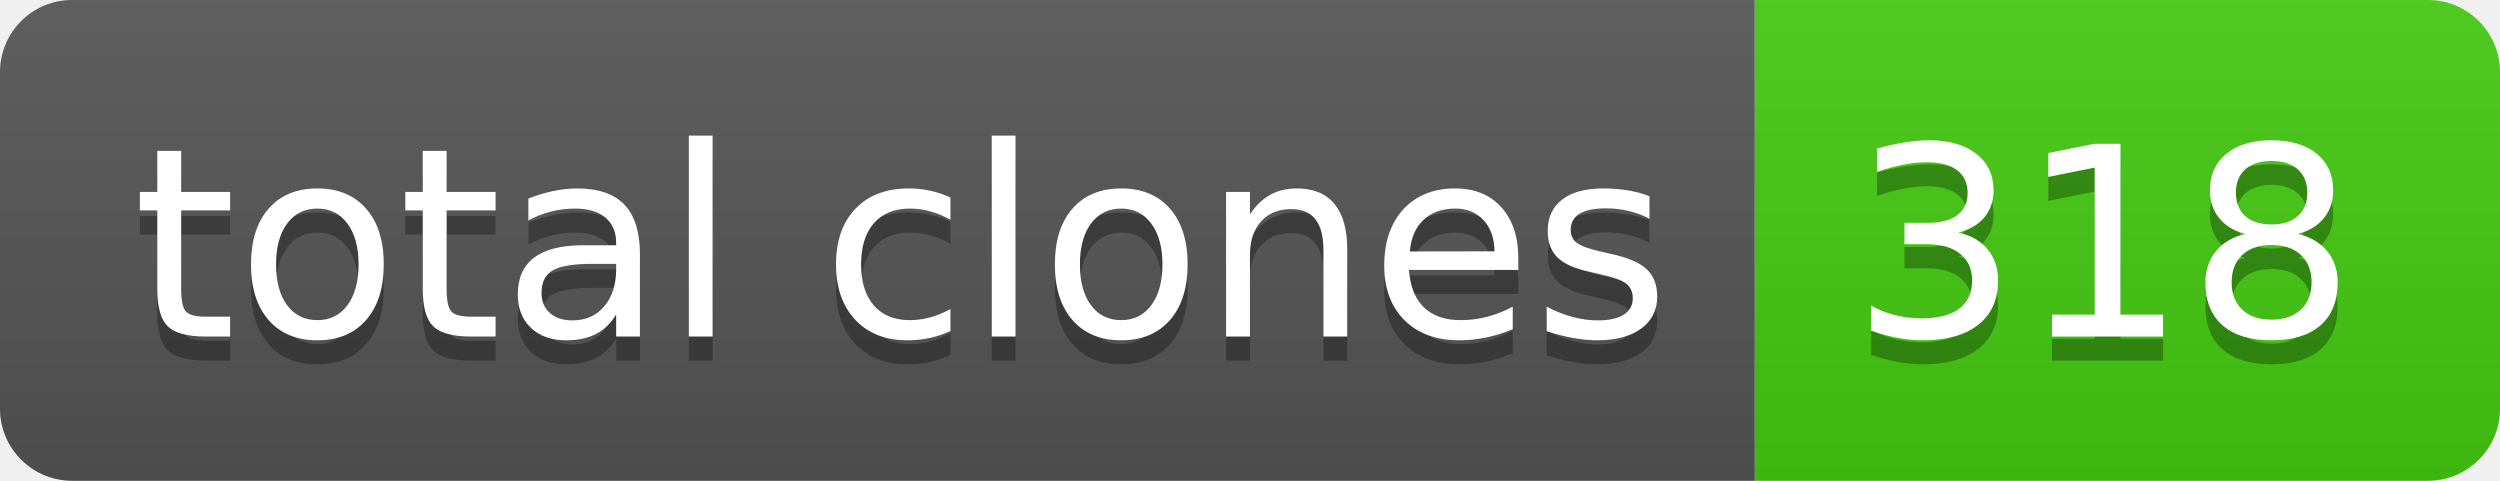
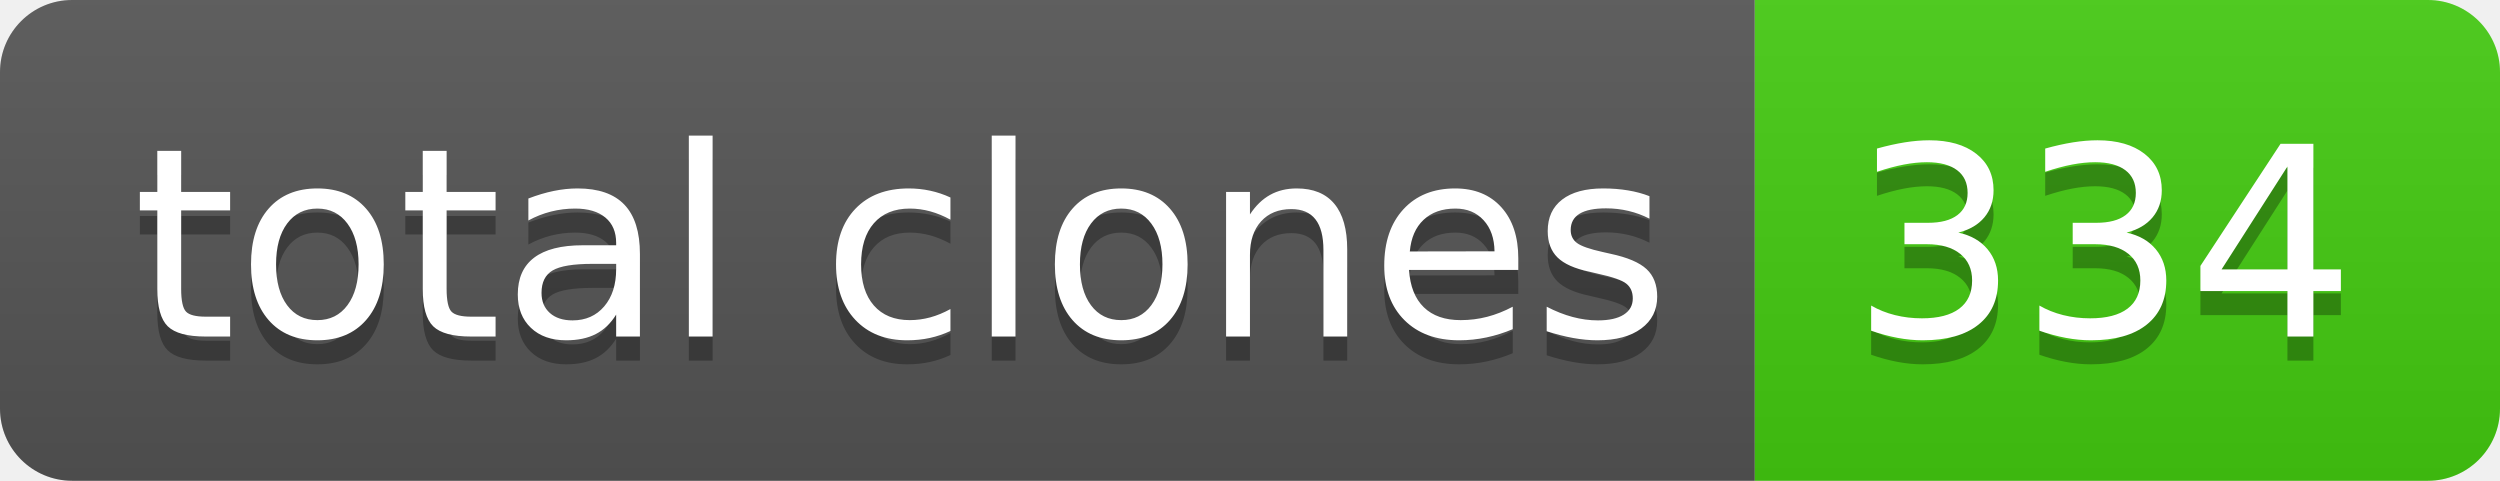
- <svg xmlns="http://www.w3.org/2000/svg" width="104" height="20" role="img" aria-label="total clones: 318">
+ <svg xmlns="http://www.w3.org/2000/svg" width="104" height="20" role="img" aria-label="total clones: 334">
  <linearGradient id="s" x2="0" y2="100%">
    <stop offset="0" stop-color="#bbb" stop-opacity=".1" />
    <stop offset="1" stop-opacity=".1" />
  </linearGradient>
  <clipPath id="r">
    <rect width="104" height="20" rx="3" fill="#fff" />
  </clipPath>
  <g clip-path="url(#r)">
    <rect width="73" height="20" fill="#555" />
    <rect x="73" width="31" height="20" fill="#4c1" />
    <rect width="104" height="20" fill="url(#s)" />
  </g>
  <g fill="#fff" text-anchor="middle" font-family="Verdana,Geneva,DejaVu Sans,sans-serif" text-rendering="geometricPrecision" font-size="110">
    <text aria-hidden="true" x="375" y="150" fill="#010101" fill-opacity=".3" transform="scale(.1)" textLength="630">total clones</text>
    <text x="375" y="140" transform="scale(.1)" fill="#fff" textLength="630">total clones</text>
-     <text aria-hidden="true" x="875" y="150" fill="#010101" fill-opacity=".3" transform="scale(.1)" textLength="210">318</text>
-     <text x="875" y="140" transform="scale(.1)" fill="#fff" textLength="210">318</text>
+     <text aria-hidden="true" x="875" y="150" fill="#010101" fill-opacity=".3" transform="scale(.1)" textLength="210">334</text>
+     <text x="875" y="140" transform="scale(.1)" fill="#fff" textLength="210">334</text>
  </g>
</svg>
